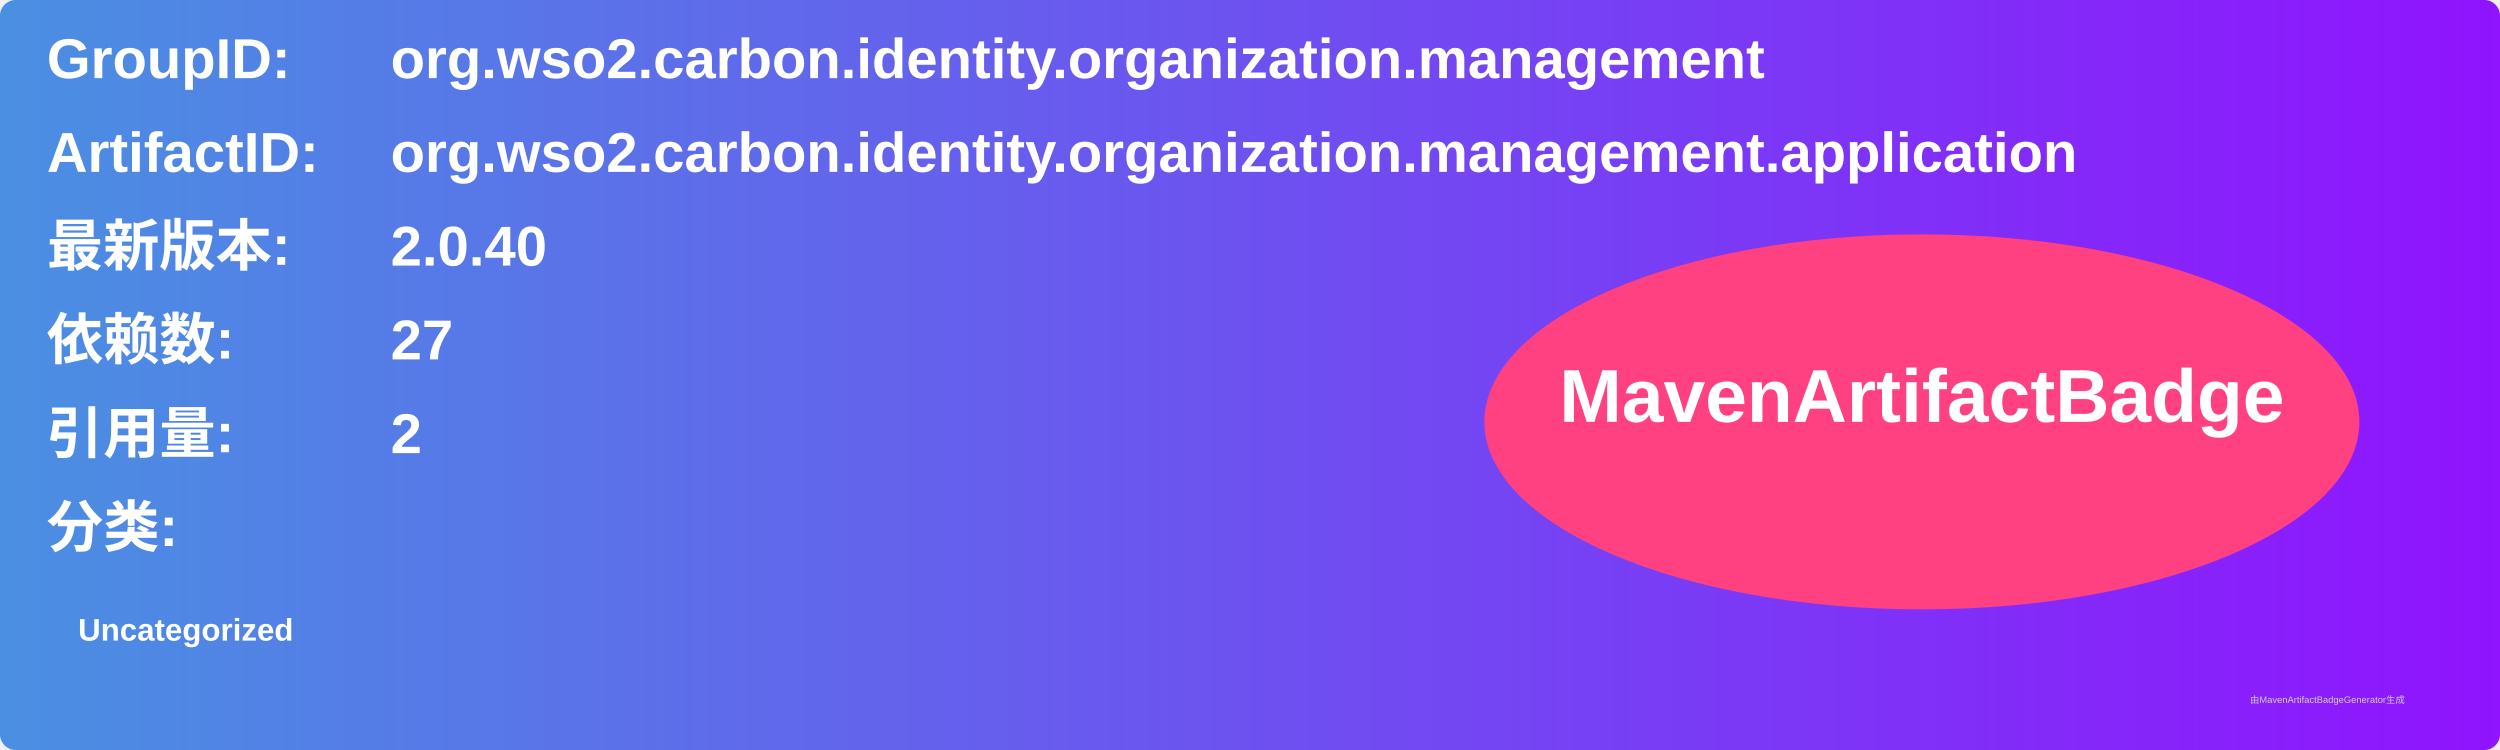
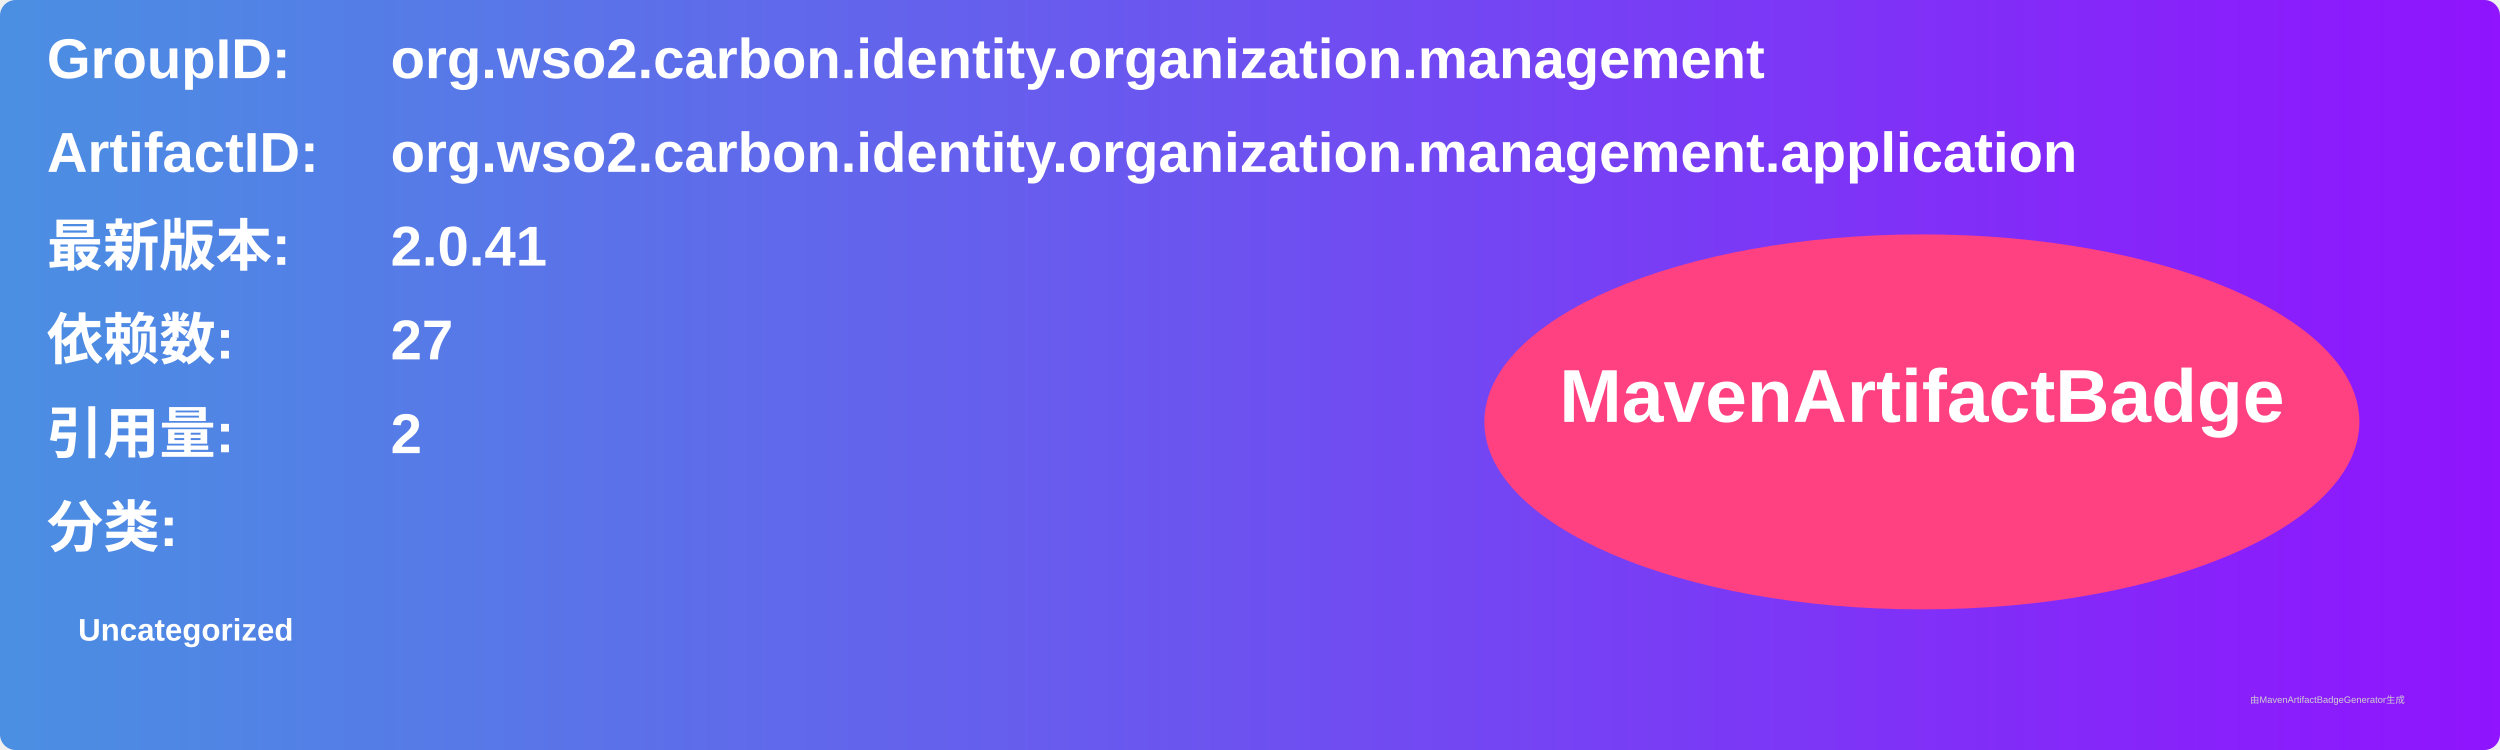
<svg xmlns="http://www.w3.org/2000/svg" width="800" height="240" viewBox="0 0 800 240">
  <linearGradient id="grad" x1="0%" y1="0%" x2="100%" y2="0%">
    <stop offset="0%" stop-color="#4a90e2" />
    <stop offset="100%" stop-color="#9013fe" />
  </linearGradient>
  <rect width="100%" height="100%" rx="5" ry="5" fill="url(#grad)" />
  <g transform="translate(15, 15)">
    <text x="0" y="10" font-family="Arial" font-size="18" fill="white" font-weight="bold" width="260">GroupID:</text>
    <text x="110" y="10" font-family="Arial" font-size="18" fill="white" font-weight="bold" width="460">org.wso2.carbon.identity.organization.management</text>
    <text x="0" y="40" font-family="Arial" font-size="18" fill="white" font-weight="bold" width="260">ArtifactID:</text>
    <text x="110" y="40" font-family="Arial" font-size="18" fill="white" font-weight="bold" width="460">org.wso2.carbon.identity.organization.management.application</text>
    <text x="0" y="70" font-family="Arial" font-size="18" fill="white" font-weight="bold">最新版本:</text>
    <text x="110" y="70" font-family="Arial" font-size="18" fill="white" font-weight="bold">
-       <tspan font-weight="bold">2.0.40</tspan>
+       <tspan font-weight="bold">2.0.41</tspan>
    </text>
    <text x="0" y="100" font-family="Arial" font-size="18" fill="white" font-weight="bold">依赖数: </text>
    <text x="110" y="100" font-family="Arial" font-size="18" fill="white">
      <tspan font-weight="bold">27</tspan>
    </text>
    <text x="0" y="130" font-family="Arial" font-size="18" fill="white" font-weight="bold">引用量: </text>
    <text x="110" y="130" font-family="Arial" font-size="18" fill="white">
      <tspan font-weight="bold">2</tspan>
    </text>
    <text x="0" y="160" font-family="Arial" font-size="18" fill="white" font-weight="bold">分类:</text>
    <text x="10" y="190" font-family="Arial" font-size="10" fill="white">
      <tspan font-weight="bold">Uncategorized</tspan>
    </text>
    <ellipse cx="600" cy="120" rx="140" ry="60" fill="#ff4081" />
    <text x="600" y="120" text-anchor="middle" font-family="Arial" font-size="24" fill="white" font-weight="bold">MavenArtifactBadge</text>
  </g>
  <text x="720" y="225" font-family="Arial" font-size="3" fill="#d0d0d0">由MavenArtifactBadgeGenerator生成</text>
</svg>
